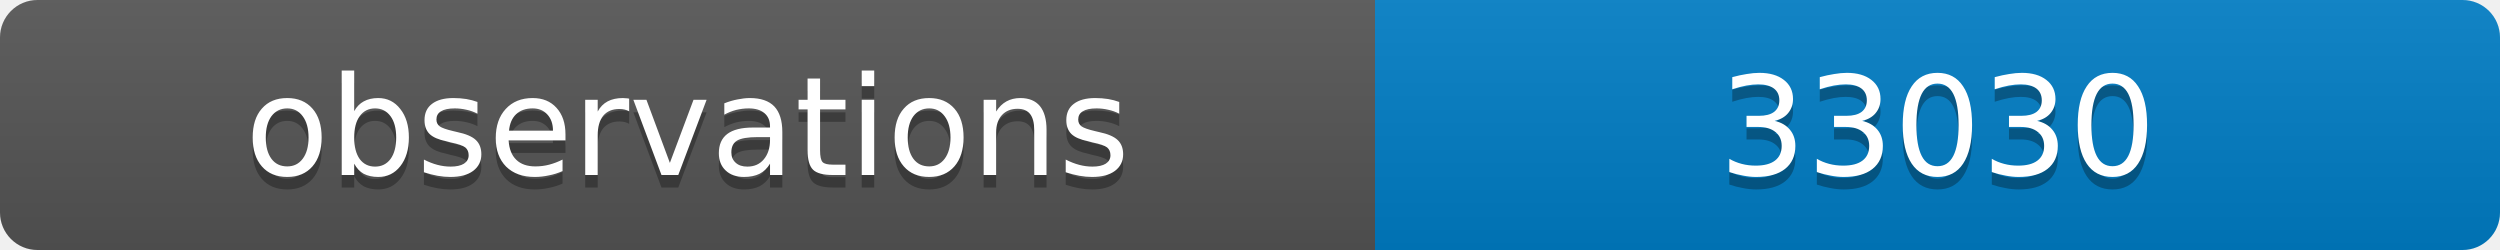
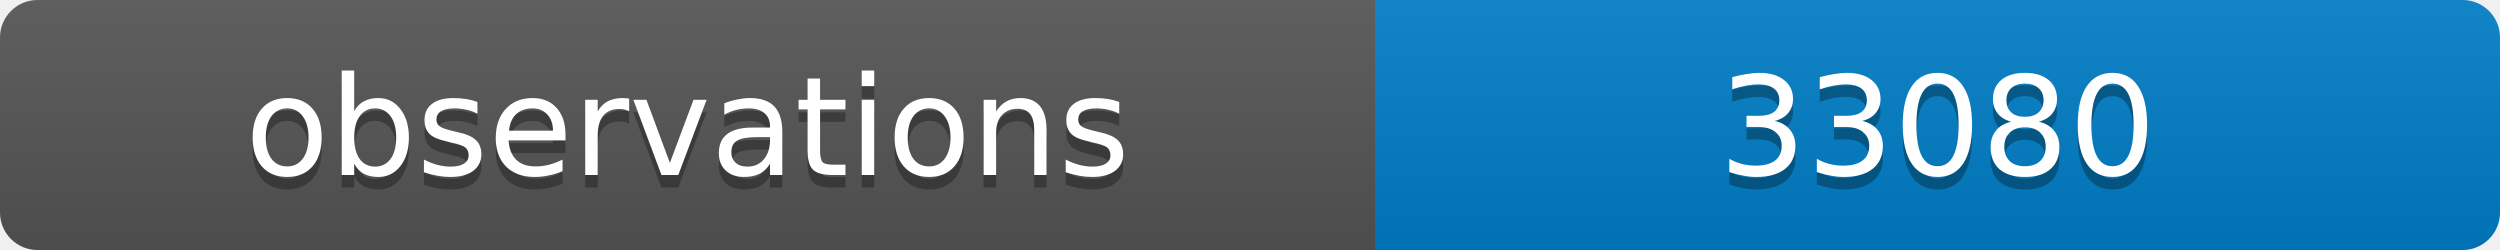
<svg xmlns="http://www.w3.org/2000/svg" width="200" height="20">
  <linearGradient id="b" x2="0" y2="100%">
    <stop offset="0" stop-color="#bbb" stop-opacity=".1" />
    <stop offset="1" stop-opacity=".1" />
  </linearGradient>
  <clipPath id="a">
    <rect width="200" height="20" rx="3" fill="#fff" />
  </clipPath>
  <g clip-path="url(#a)">
    <path fill="#555" d="M0 0h110v20H0z" />
    <path fill="#007ec6" d="M110 0h90v20H110z" />
    <path fill="url(#b)" d="M0 0h200v20H0z" />
  </g>
  <g fill="#fff" text-anchor="middle" font-family="DejaVu Sans,Verdana,Geneva,sans-serif" font-size="11">
    <text x="55" y="15" fill="#010101" fill-opacity=".3">observations</text>
    <text x="55" y="14">observations</text>
-     <text x="155" y="15" fill="#010101" fill-opacity=".3">33030</text>
-     <text x="155" y="14">33030</text>
+     <text x="155" y="15" fill="#010101" fill-opacity=".3">33080</text>
+     <text x="155" y="14">33080</text>
  </g>
</svg>
